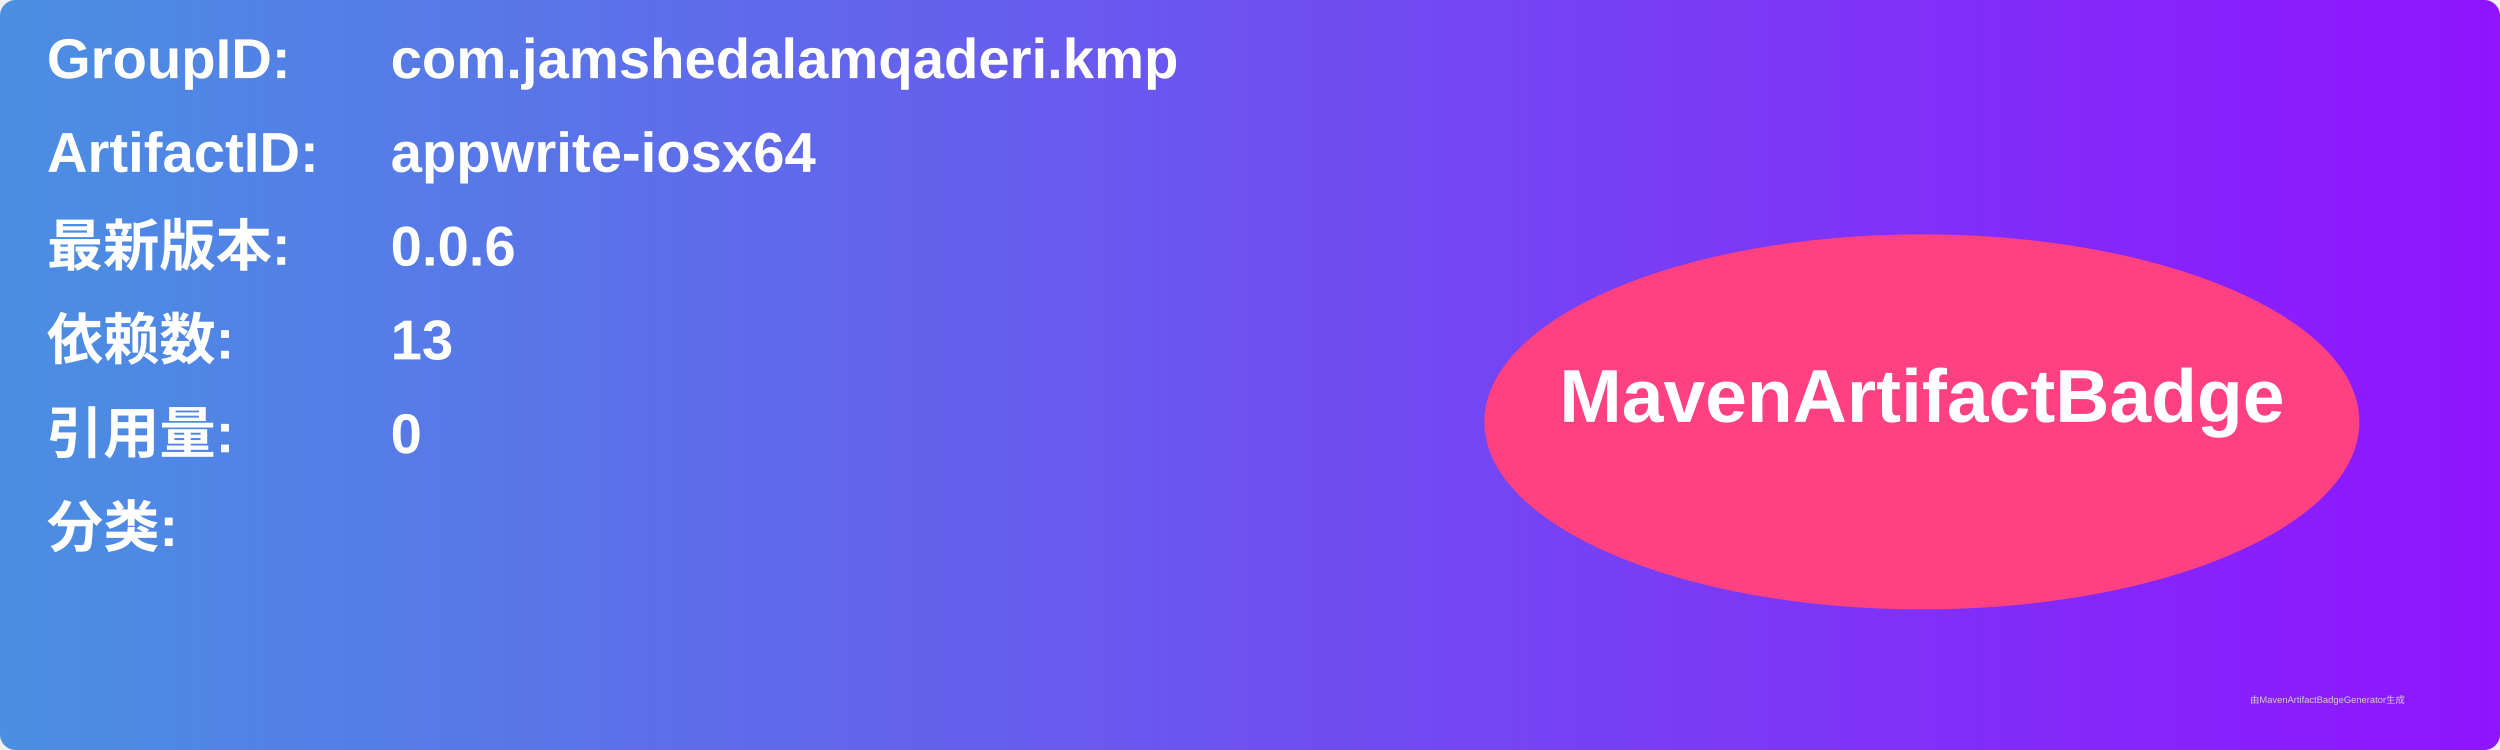
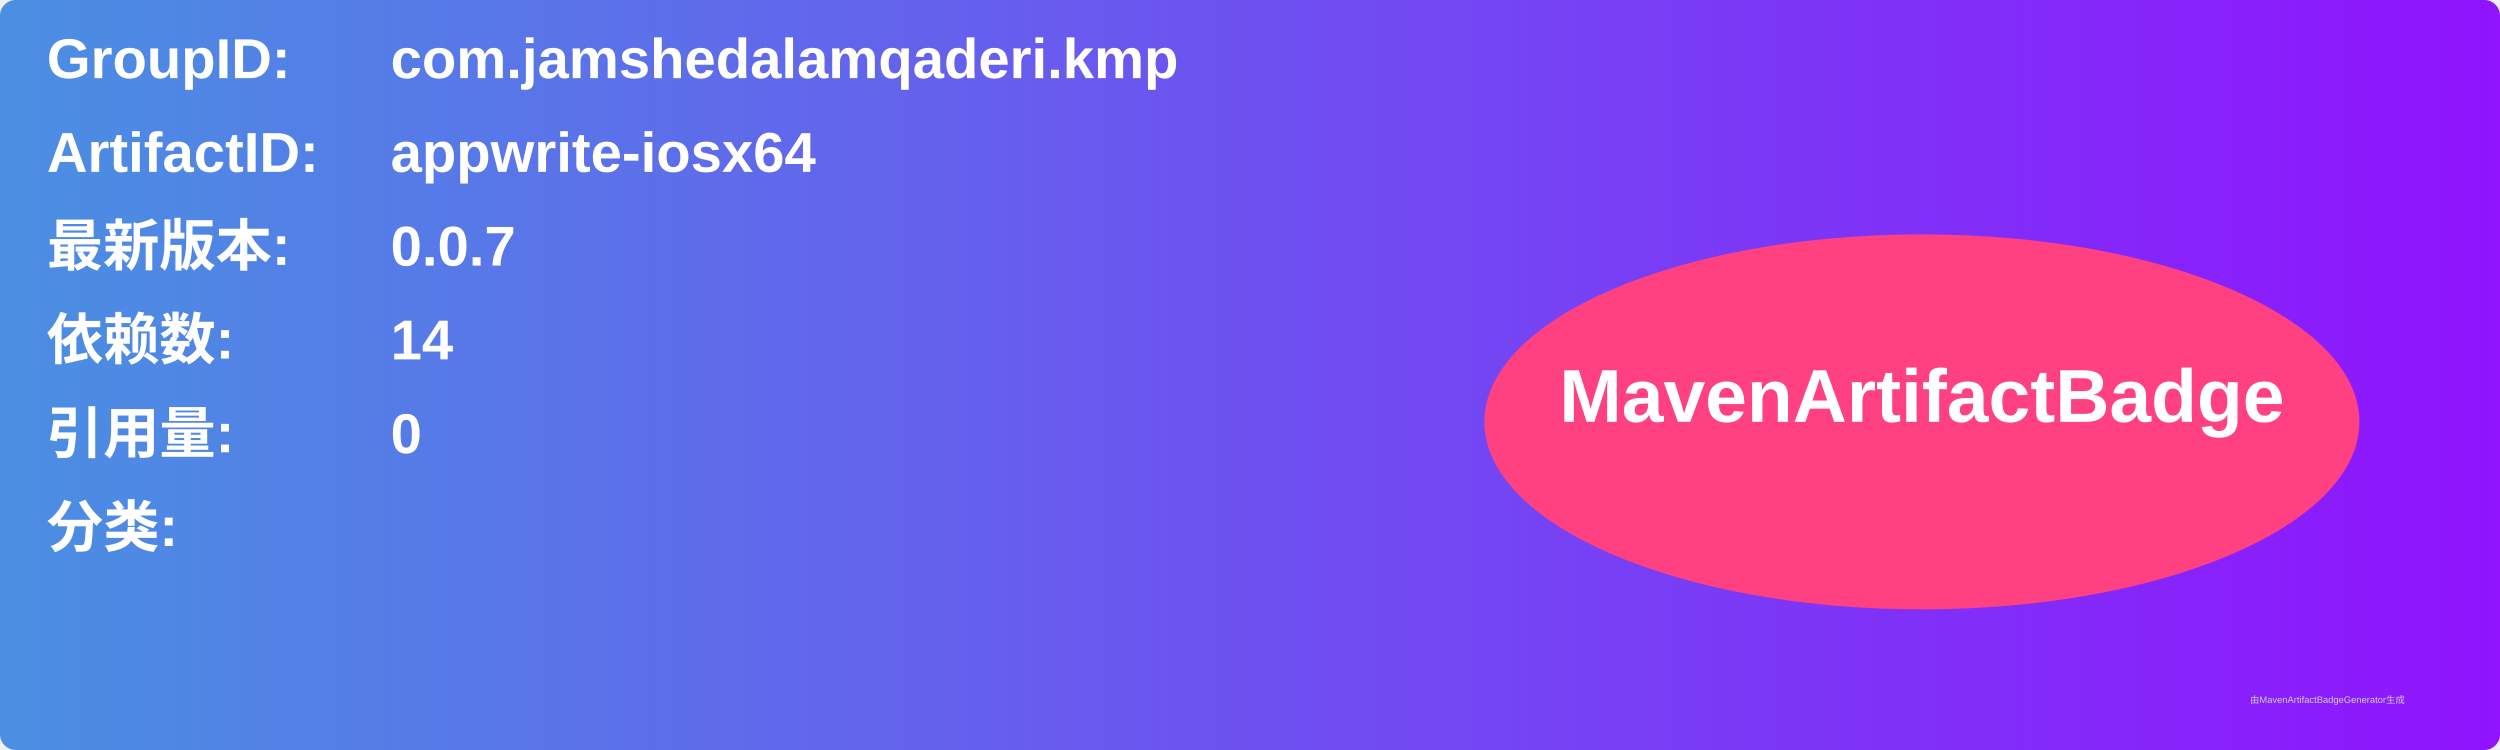
<svg xmlns="http://www.w3.org/2000/svg" width="800" height="240" viewBox="0 0 800 240">
  <linearGradient id="grad" x1="0%" y1="0%" x2="100%" y2="0%">
    <stop offset="0%" stop-color="#4a90e2" />
    <stop offset="100%" stop-color="#9013fe" />
  </linearGradient>
  <rect width="100%" height="100%" rx="5" ry="5" fill="url(#grad)" />
  <g transform="translate(15, 15)">
    <text x="0" y="10" font-family="Arial" font-size="18" fill="white" font-weight="bold" width="260">GroupID:</text>
    <text x="110" y="10" font-family="Arial" font-size="18" fill="white" font-weight="bold" width="460">com.jamshedalamqaderi.kmp</text>
    <text x="0" y="40" font-family="Arial" font-size="18" fill="white" font-weight="bold" width="260">ArtifactID:</text>
    <text x="110" y="40" font-family="Arial" font-size="18" fill="white" font-weight="bold" width="460">appwrite-iosx64</text>
    <text x="0" y="70" font-family="Arial" font-size="18" fill="white" font-weight="bold">最新版本:</text>
    <text x="110" y="70" font-family="Arial" font-size="18" fill="white" font-weight="bold">
-       <tspan font-weight="bold">0.0.6</tspan>
+       <tspan font-weight="bold">0.0.7</tspan>
    </text>
    <text x="0" y="100" font-family="Arial" font-size="18" fill="white" font-weight="bold">依赖数: </text>
    <text x="110" y="100" font-family="Arial" font-size="18" fill="white">
-       <tspan font-weight="bold">13</tspan>
+       <tspan font-weight="bold">14</tspan>
    </text>
    <text x="0" y="130" font-family="Arial" font-size="18" fill="white" font-weight="bold">引用量: </text>
    <text x="110" y="130" font-family="Arial" font-size="18" fill="white">
      <tspan font-weight="bold">0</tspan>
    </text>
    <text x="0" y="160" font-family="Arial" font-size="18" fill="white" font-weight="bold">分类:</text>
    <text x="10" y="190" font-family="Arial" font-size="10" fill="white">
      <tspan font-weight="bold" />
    </text>
    <ellipse cx="600" cy="120" rx="140" ry="60" fill="#ff4081" />
    <text x="600" y="120" text-anchor="middle" font-family="Arial" font-size="24" fill="white" font-weight="bold">MavenArtifactBadge</text>
  </g>
  <text x="720" y="225" font-family="Arial" font-size="3" fill="#d0d0d0">由MavenArtifactBadgeGenerator生成</text>
</svg>
